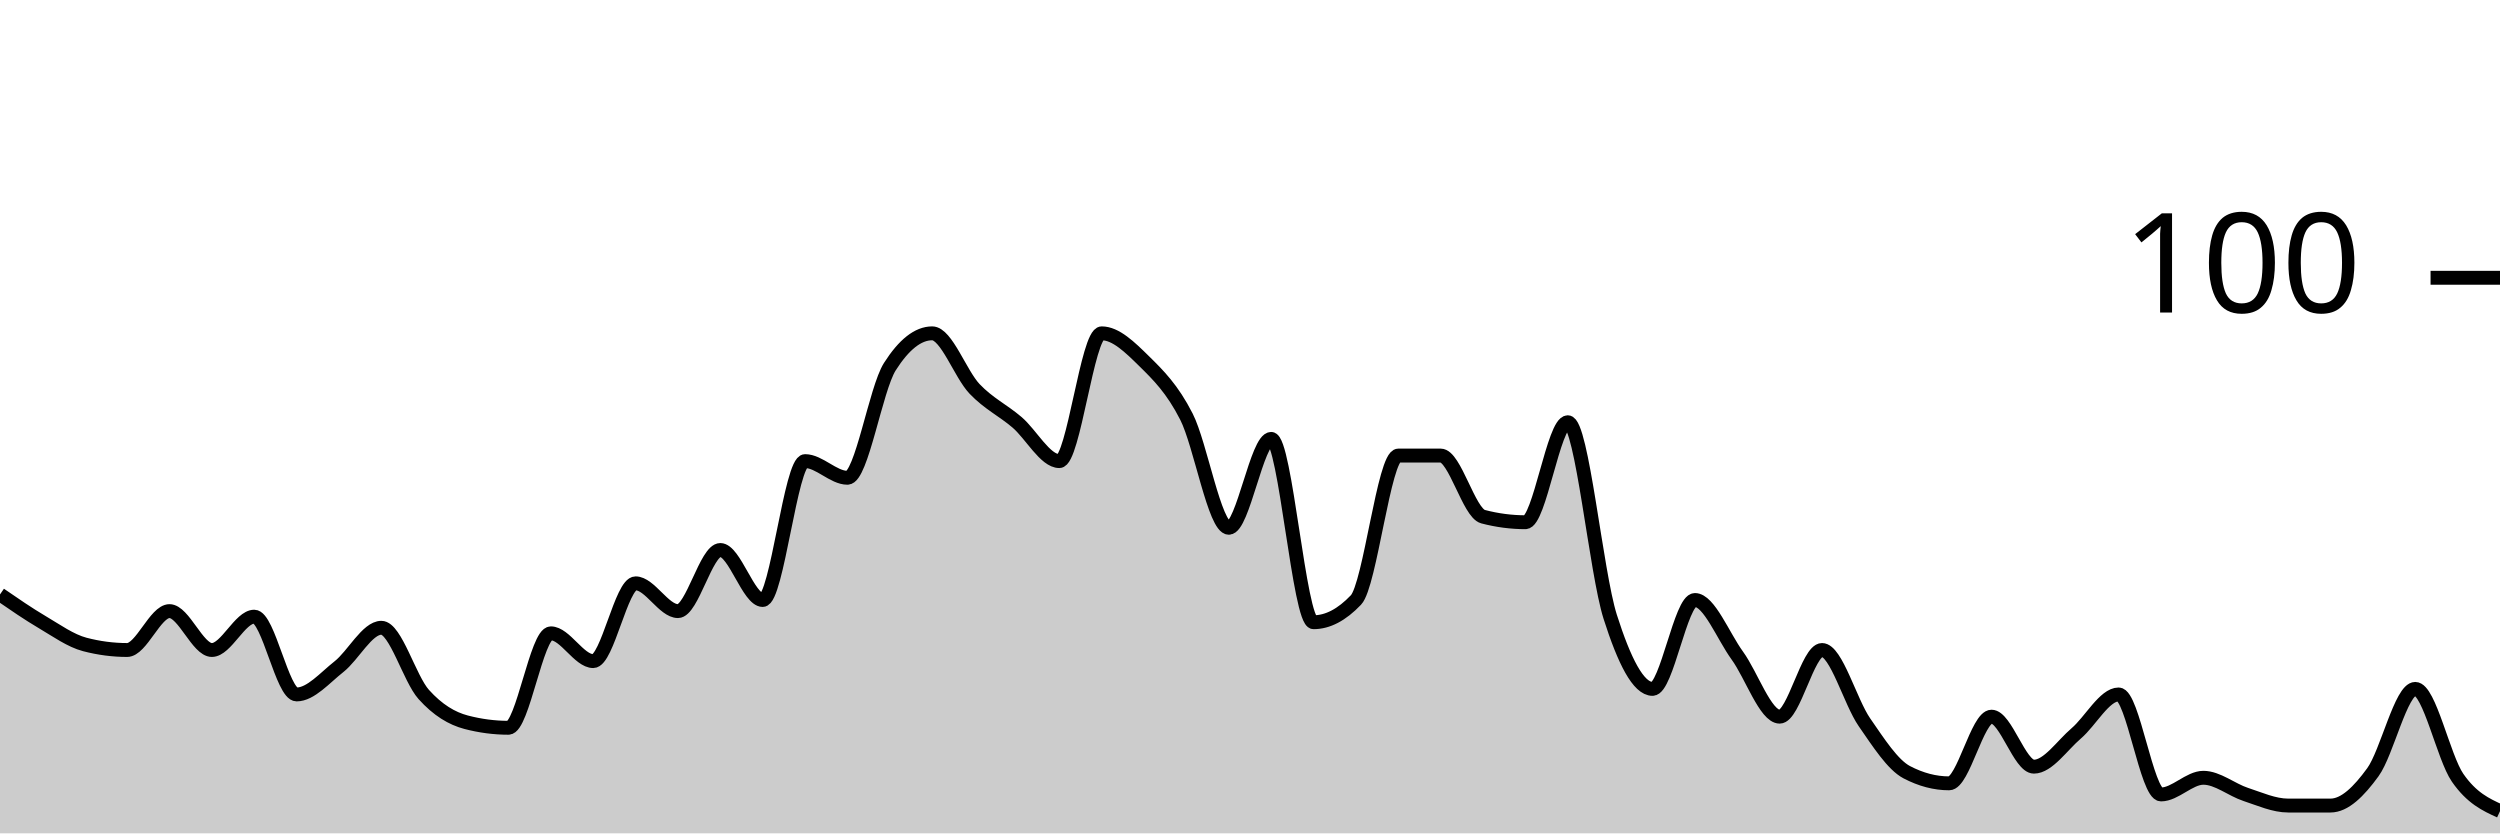
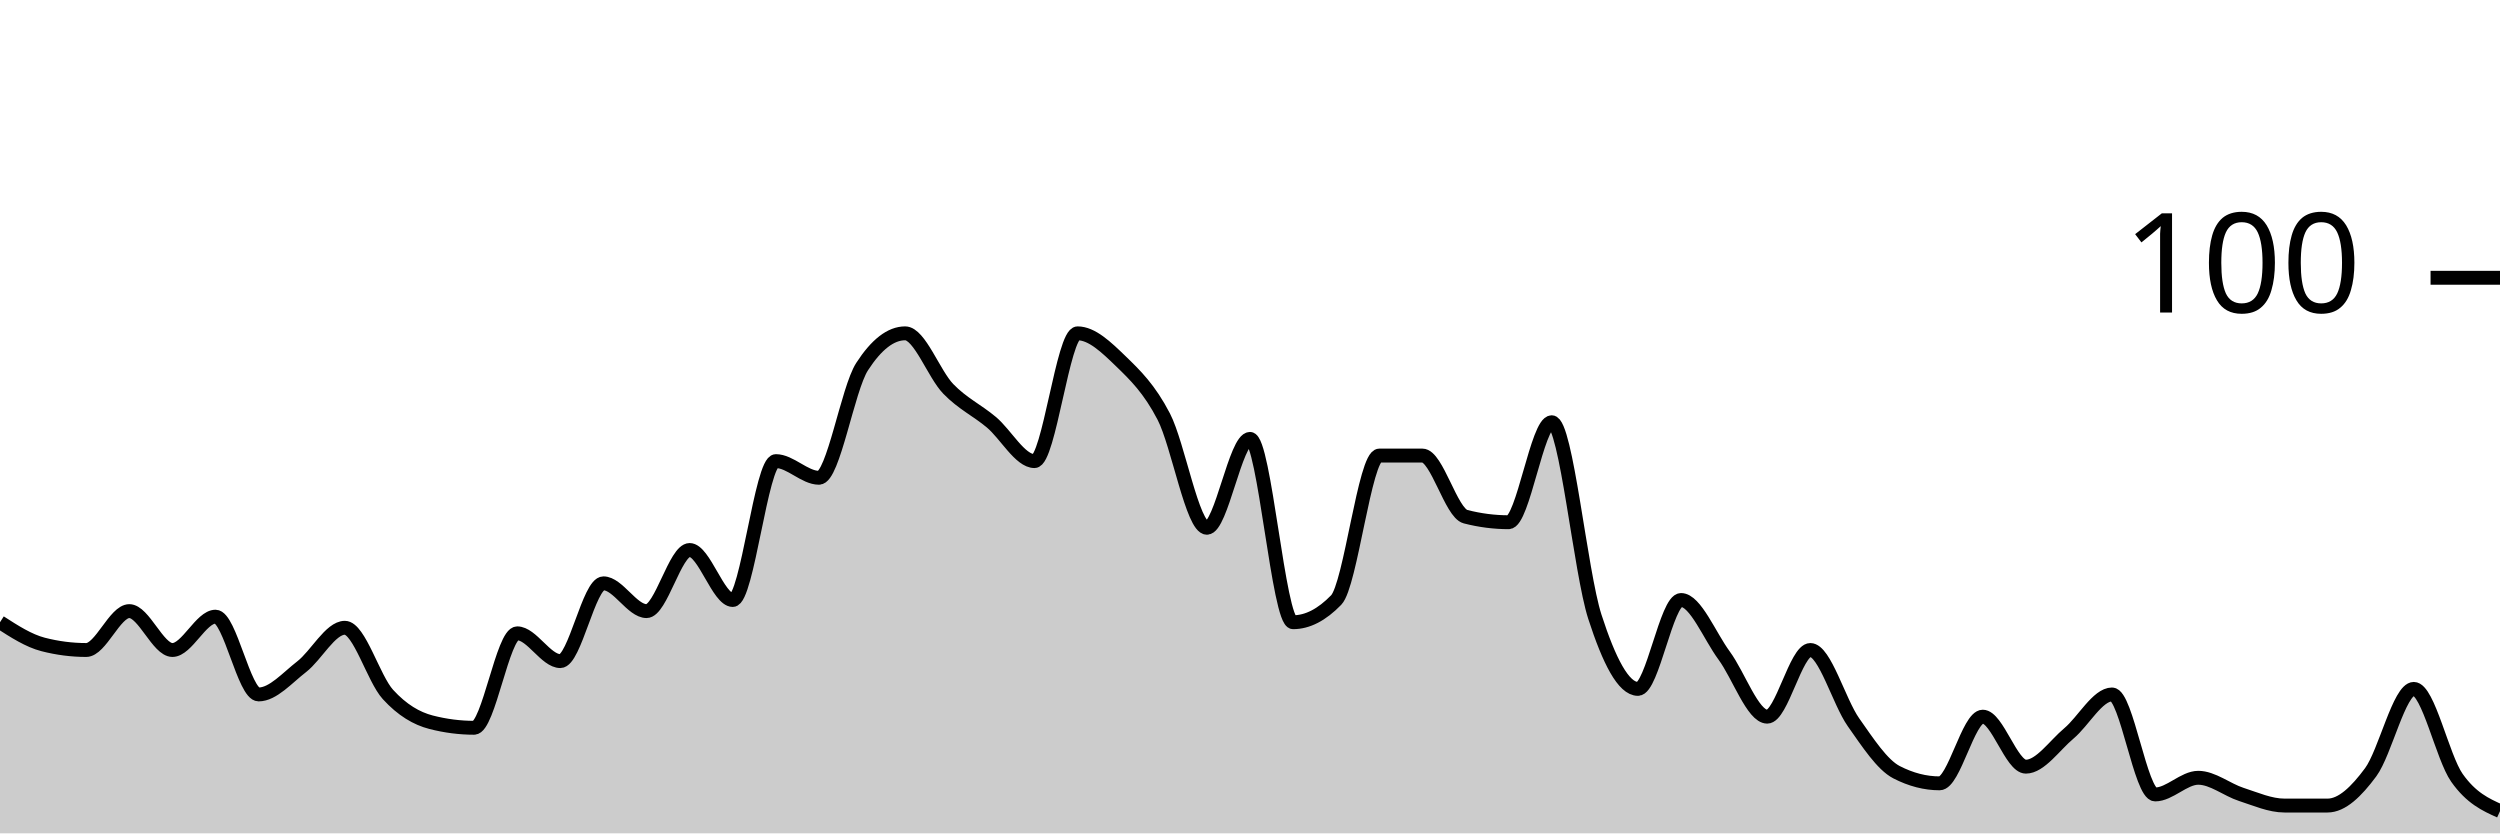
<svg xmlns="http://www.w3.org/2000/svg" viewBox="0 0 180 60">
  <g transform="translate(0,20)">
-     <path class="area" fill="rgba(0, 0, 0, 0.2)" d="M0,22.8C1.017,23.5,2.034,24.2,3.051,24.8C4.068,25.4,5.085,26.133,6.102,26.4C7.119,26.667,8.136,26.8,9.153,26.8C10.169,26.8,11.186,24,12.203,24C13.22,24,14.237,26.8,15.254,26.8C16.271,26.8,17.288,24.4,18.305,24.4C19.322,24.4,20.339,30,21.356,30C22.373,30,23.39,28.8,24.407,28C25.424,27.2,26.441,25.2,27.458,25.2C28.475,25.2,29.492,28.867,30.508,30C31.525,31.133,32.542,31.733,33.559,32C34.576,32.267,35.593,32.4,36.61,32.4C37.627,32.4,38.644,25.6,39.661,25.6C40.678,25.6,41.695,27.6,42.712,27.6C43.729,27.6,44.746,22,45.763,22C46.78,22,47.797,24,48.814,24C49.831,24,50.847,19.6,51.864,19.6C52.881,19.6,53.898,23.2,54.915,23.2C55.932,23.2,56.949,13.2,57.966,13.2C58.983,13.2,60,14.4,61.017,14.4C62.034,14.4,63.051,8,64.068,6.4C65.085,4.8,66.102,4,67.119,4C68.136,4,69.153,6.933,70.169,8C71.186,9.067,72.203,9.533,73.22,10.4C74.237,11.267,75.254,13.2,76.271,13.2C77.288,13.2,78.305,4,79.322,4C80.339,4,81.356,5,82.373,6C83.39,7,84.407,8,85.424,10C86.441,12,87.458,18,88.475,18C89.492,18,90.508,11.6,91.525,11.6C92.542,11.6,93.559,24.8,94.576,24.8C95.593,24.8,96.61,24.267,97.627,23.2C98.644,22.133,99.661,12.8,100.678,12.8C101.695,12.8,102.712,12.8,103.729,12.8C104.746,12.8,105.763,16.933,106.78,17.2C107.797,17.467,108.814,17.6,109.831,17.6C110.847,17.6,111.864,10.4,112.881,10.4C113.898,10.4,114.915,21.2,115.932,24.4C116.949,27.6,117.966,29.6,118.983,29.6C120,29.6,121.017,23.2,122.034,23.2C123.051,23.2,124.068,25.8,125.085,27.2C126.102,28.6,127.119,31.6,128.136,31.6C129.153,31.6,130.169,26.8,131.186,26.8C132.203,26.8,133.22,30.533,134.237,32C135.254,33.467,136.271,35.067,137.288,35.6C138.305,36.133,139.322,36.4,140.339,36.4C141.356,36.4,142.373,31.6,143.39,31.6C144.407,31.6,145.424,35.2,146.441,35.2C147.458,35.2,148.475,33.667,149.492,32.8C150.508,31.933,151.525,30,152.542,30C153.559,30,154.576,37.2,155.593,37.2C156.61,37.2,157.627,36,158.644,36C159.661,36,160.678,36.867,161.695,37.2C162.712,37.533,163.729,38,164.746,38C165.763,38,166.78,38,167.797,38C168.814,38,169.831,37,170.847,35.6C171.864,34.2,172.881,29.6,173.898,29.6C174.915,29.6,175.932,34.533,176.949,36C177.966,37.467,178.983,37.933,180,38.4L180,40C178.983,40,177.966,40,176.949,40C175.932,40,174.915,40,173.898,40C172.881,40,171.864,40,170.847,40C169.831,40,168.814,40,167.797,40C166.78,40,165.763,40,164.746,40C163.729,40,162.712,40,161.695,40C160.678,40,159.661,40,158.644,40C157.627,40,156.61,40,155.593,40C154.576,40,153.559,40,152.542,40C151.525,40,150.508,40,149.492,40C148.475,40,147.458,40,146.441,40C145.424,40,144.407,40,143.39,40C142.373,40,141.356,40,140.339,40C139.322,40,138.305,40,137.288,40C136.271,40,135.254,40,134.237,40C133.22,40,132.203,40,131.186,40C130.169,40,129.153,40,128.136,40C127.119,40,126.102,40,125.085,40C124.068,40,123.051,40,122.034,40C121.017,40,120,40,118.983,40C117.966,40,116.949,40,115.932,40C114.915,40,113.898,40,112.881,40C111.864,40,110.847,40,109.831,40C108.814,40,107.797,40,106.78,40C105.763,40,104.746,40,103.729,40C102.712,40,101.695,40,100.678,40C99.661,40,98.644,40,97.627,40C96.61,40,95.593,40,94.576,40C93.559,40,92.542,40,91.525,40C90.508,40,89.492,40,88.475,40C87.458,40,86.441,40,85.424,40C84.407,40,83.39,40,82.373,40C81.356,40,80.339,40,79.322,40C78.305,40,77.288,40,76.271,40C75.254,40,74.237,40,73.22,40C72.203,40,71.186,40,70.169,40C69.153,40,68.136,40,67.119,40C66.102,40,65.085,40,64.068,40C63.051,40,62.034,40,61.017,40C60,40,58.983,40,57.966,40C56.949,40,55.932,40,54.915,40C53.898,40,52.881,40,51.864,40C50.847,40,49.831,40,48.814,40C47.797,40,46.78,40,45.763,40C44.746,40,43.729,40,42.712,40C41.695,40,40.678,40,39.661,40C38.644,40,37.627,40,36.61,40C35.593,40,34.576,40,33.559,40C32.542,40,31.525,40,30.508,40C29.492,40,28.475,40,27.458,40C26.441,40,25.424,40,24.407,40C23.39,40,22.373,40,21.356,40C20.339,40,19.322,40,18.305,40C17.288,40,16.271,40,15.254,40C14.237,40,13.22,40,12.203,40C11.186,40,10.169,40,9.153,40C8.136,40,7.119,40,6.102,40C5.085,40,4.068,40,3.051,40C2.034,40,1.017,40,0,40Z" />
-     <path class="line" stroke="black" fill="none" d="M0,22.8C1.017,23.5,2.034,24.2,3.051,24.8C4.068,25.4,5.085,26.133,6.102,26.4C7.119,26.667,8.136,26.8,9.153,26.8C10.169,26.8,11.186,24,12.203,24C13.22,24,14.237,26.8,15.254,26.8C16.271,26.8,17.288,24.4,18.305,24.4C19.322,24.4,20.339,30,21.356,30C22.373,30,23.39,28.8,24.407,28C25.424,27.2,26.441,25.2,27.458,25.2C28.475,25.2,29.492,28.867,30.508,30C31.525,31.133,32.542,31.733,33.559,32C34.576,32.267,35.593,32.4,36.61,32.4C37.627,32.4,38.644,25.6,39.661,25.6C40.678,25.6,41.695,27.6,42.712,27.6C43.729,27.6,44.746,22,45.763,22C46.78,22,47.797,24,48.814,24C49.831,24,50.847,19.6,51.864,19.6C52.881,19.6,53.898,23.2,54.915,23.2C55.932,23.2,56.949,13.2,57.966,13.2C58.983,13.2,60,14.4,61.017,14.4C62.034,14.4,63.051,8,64.068,6.4C65.085,4.8,66.102,4,67.119,4C68.136,4,69.153,6.933,70.169,8C71.186,9.067,72.203,9.533,73.22,10.4C74.237,11.267,75.254,13.2,76.271,13.2C77.288,13.2,78.305,4,79.322,4C80.339,4,81.356,5,82.373,6C83.39,7,84.407,8,85.424,10C86.441,12,87.458,18,88.475,18C89.492,18,90.508,11.6,91.525,11.6C92.542,11.6,93.559,24.8,94.576,24.8C95.593,24.8,96.61,24.267,97.627,23.2C98.644,22.133,99.661,12.8,100.678,12.8C101.695,12.8,102.712,12.8,103.729,12.8C104.746,12.8,105.763,16.933,106.78,17.2C107.797,17.467,108.814,17.6,109.831,17.6C110.847,17.6,111.864,10.4,112.881,10.4C113.898,10.4,114.915,21.2,115.932,24.4C116.949,27.6,117.966,29.6,118.983,29.6C120,29.6,121.017,23.2,122.034,23.2C123.051,23.2,124.068,25.8,125.085,27.2C126.102,28.6,127.119,31.6,128.136,31.6C129.153,31.6,130.169,26.8,131.186,26.8C132.203,26.8,133.22,30.533,134.237,32C135.254,33.467,136.271,35.067,137.288,35.6C138.305,36.133,139.322,36.4,140.339,36.4C141.356,36.4,142.373,31.6,143.39,31.6C144.407,31.6,145.424,35.2,146.441,35.2C147.458,35.2,148.475,33.667,149.492,32.8C150.508,31.933,151.525,30,152.542,30C153.559,30,154.576,37.2,155.593,37.2C156.61,37.2,157.627,36,158.644,36C159.661,36,160.678,36.867,161.695,37.2C162.712,37.533,163.729,38,164.746,38C165.763,38,166.78,38,167.797,38C168.814,38,169.831,37,170.847,35.6C171.864,34.2,172.881,29.6,173.898,29.6C174.915,29.6,175.932,34.533,176.949,36C177.966,37.467,178.983,37.933,180,38.4" />
+     <path class="area" fill="rgba(0, 0, 0, 0.2)" d="M0,24.8C1.034,25.467,2.069,26.133,3.103,26.4C4.138,26.667,5.172,26.8,6.207,26.8C7.241,26.8,8.276,24,9.31,24C10.345,24,11.379,26.8,12.414,26.8C13.448,26.8,14.483,24.4,15.517,24.4C16.552,24.4,17.586,30,18.621,30C19.655,30,20.69,28.8,21.724,28C22.759,27.2,23.793,25.2,24.828,25.2C25.862,25.2,26.897,28.867,27.931,30C28.966,31.133,30,31.733,31.034,32C32.069,32.267,33.103,32.4,34.138,32.4C35.172,32.4,36.207,25.6,37.241,25.6C38.276,25.6,39.31,27.6,40.345,27.6C41.379,27.6,42.414,22,43.448,22C44.483,22,45.517,24,46.552,24C47.586,24,48.621,19.6,49.655,19.6C50.69,19.6,51.724,23.2,52.759,23.2C53.793,23.2,54.828,13.2,55.862,13.2C56.897,13.2,57.931,14.4,58.966,14.4C60,14.4,61.034,8,62.069,6.4C63.103,4.8,64.138,4,65.172,4C66.207,4,67.241,6.933,68.276,8C69.31,9.067,70.345,9.533,71.379,10.4C72.414,11.267,73.448,13.2,74.483,13.2C75.517,13.2,76.552,4,77.586,4C78.621,4,79.655,5,80.69,6C81.724,7,82.759,8,83.793,10C84.828,12,85.862,18,86.897,18C87.931,18,88.966,11.6,90,11.6C91.034,11.6,92.069,24.8,93.103,24.8C94.138,24.8,95.172,24.267,96.207,23.2C97.241,22.133,98.276,12.8,99.31,12.8C100.345,12.8,101.379,12.8,102.414,12.8C103.448,12.8,104.483,16.933,105.517,17.2C106.552,17.467,107.586,17.6,108.621,17.6C109.655,17.6,110.69,10.4,111.724,10.4C112.759,10.4,113.793,21.2,114.828,24.4C115.862,27.6,116.897,29.6,117.931,29.6C118.966,29.6,120,23.2,121.034,23.2C122.069,23.2,123.103,25.8,124.138,27.2C125.172,28.6,126.207,31.6,127.241,31.6C128.276,31.6,129.31,26.8,130.345,26.8C131.379,26.8,132.414,30.533,133.448,32C134.483,33.467,135.517,35.067,136.552,35.6C137.586,36.133,138.621,36.4,139.655,36.4C140.69,36.4,141.724,31.6,142.759,31.6C143.793,31.6,144.828,35.2,145.862,35.2C146.897,35.2,147.931,33.667,148.966,32.8C150,31.933,151.034,30,152.069,30C153.103,30,154.138,37.2,155.172,37.2C156.207,37.2,157.241,36,158.276,36C159.31,36,160.345,36.867,161.379,37.2C162.414,37.533,163.448,38,164.483,38C165.517,38,166.552,38,167.586,38C168.621,38,169.655,37,170.69,35.6C171.724,34.2,172.759,29.6,173.793,29.6C174.828,29.6,175.862,34.533,176.897,36C177.931,37.467,178.966,37.933,180,38.4L180,40C178.966,40,177.931,40,176.897,40C175.862,40,174.828,40,173.793,40C172.759,40,171.724,40,170.69,40C169.655,40,168.621,40,167.586,40C166.552,40,165.517,40,164.483,40C163.448,40,162.414,40,161.379,40C160.345,40,159.31,40,158.276,40C157.241,40,156.207,40,155.172,40C154.138,40,153.103,40,152.069,40C151.034,40,150,40,148.966,40C147.931,40,146.897,40,145.862,40C144.828,40,143.793,40,142.759,40C141.724,40,140.69,40,139.655,40C138.621,40,137.586,40,136.552,40C135.517,40,134.483,40,133.448,40C132.414,40,131.379,40,130.345,40C129.31,40,128.276,40,127.241,40C126.207,40,125.172,40,124.138,40C123.103,40,122.069,40,121.034,40C120,40,118.966,40,117.931,40C116.897,40,115.862,40,114.828,40C113.793,40,112.759,40,111.724,40C110.69,40,109.655,40,108.621,40C107.586,40,106.552,40,105.517,40C104.483,40,103.448,40,102.414,40C101.379,40,100.345,40,99.31,40C98.276,40,97.241,40,96.207,40C95.172,40,94.138,40,93.103,40C92.069,40,91.034,40,90,40C88.966,40,87.931,40,86.897,40C85.862,40,84.828,40,83.793,40C82.759,40,81.724,40,80.69,40C79.655,40,78.621,40,77.586,40C76.552,40,75.517,40,74.483,40C73.448,40,72.414,40,71.379,40C70.345,40,69.31,40,68.276,40C67.241,40,66.207,40,65.172,40C64.138,40,63.103,40,62.069,40C61.034,40,60,40,58.966,40C57.931,40,56.897,40,55.862,40C54.828,40,53.793,40,52.759,40C51.724,40,50.69,40,49.655,40C48.621,40,47.586,40,46.552,40C45.517,40,44.483,40,43.448,40C42.414,40,41.379,40,40.345,40C39.31,40,38.276,40,37.241,40C36.207,40,35.172,40,34.138,40C33.103,40,32.069,40,31.034,40C30,40,28.966,40,27.931,40C26.897,40,25.862,40,24.828,40C23.793,40,22.759,40,21.724,40C20.69,40,19.655,40,18.621,40C17.586,40,16.552,40,15.517,40C14.483,40,13.448,40,12.414,40C11.379,40,10.345,40,9.31,40C8.276,40,7.241,40,6.207,40C5.172,40,4.138,40,3.103,40C2.069,40,1.034,40,0,40Z" />
+     <path class="line" stroke="black" fill="none" d="M0,24.8C1.034,25.467,2.069,26.133,3.103,26.4C4.138,26.667,5.172,26.8,6.207,26.8C7.241,26.8,8.276,24,9.31,24C10.345,24,11.379,26.8,12.414,26.8C13.448,26.8,14.483,24.4,15.517,24.4C16.552,24.4,17.586,30,18.621,30C19.655,30,20.69,28.8,21.724,28C22.759,27.2,23.793,25.2,24.828,25.2C25.862,25.2,26.897,28.867,27.931,30C28.966,31.133,30,31.733,31.034,32C32.069,32.267,33.103,32.4,34.138,32.4C35.172,32.4,36.207,25.6,37.241,25.6C38.276,25.6,39.31,27.6,40.345,27.6C41.379,27.6,42.414,22,43.448,22C44.483,22,45.517,24,46.552,24C47.586,24,48.621,19.6,49.655,19.6C50.69,19.6,51.724,23.2,52.759,23.2C53.793,23.2,54.828,13.2,55.862,13.2C56.897,13.2,57.931,14.4,58.966,14.4C60,14.4,61.034,8,62.069,6.4C63.103,4.8,64.138,4,65.172,4C66.207,4,67.241,6.933,68.276,8C69.31,9.067,70.345,9.533,71.379,10.4C72.414,11.267,73.448,13.2,74.483,13.2C75.517,13.2,76.552,4,77.586,4C78.621,4,79.655,5,80.69,6C81.724,7,82.759,8,83.793,10C84.828,12,85.862,18,86.897,18C87.931,18,88.966,11.6,90,11.6C91.034,11.6,92.069,24.8,93.103,24.8C94.138,24.8,95.172,24.267,96.207,23.2C97.241,22.133,98.276,12.8,99.31,12.8C100.345,12.8,101.379,12.8,102.414,12.8C103.448,12.8,104.483,16.933,105.517,17.2C106.552,17.467,107.586,17.6,108.621,17.6C109.655,17.6,110.69,10.4,111.724,10.4C112.759,10.4,113.793,21.2,114.828,24.4C115.862,27.6,116.897,29.6,117.931,29.6C118.966,29.6,120,23.2,121.034,23.2C122.069,23.2,123.103,25.8,124.138,27.2C125.172,28.6,126.207,31.6,127.241,31.6C128.276,31.6,129.31,26.8,130.345,26.8C131.379,26.8,132.414,30.533,133.448,32C134.483,33.467,135.517,35.067,136.552,35.6C137.586,36.133,138.621,36.4,139.655,36.4C140.69,36.4,141.724,31.6,142.759,31.6C143.793,31.6,144.828,35.2,145.862,35.2C146.897,35.2,147.931,33.667,148.966,32.8C150,31.933,151.034,30,152.069,30C153.103,30,154.138,37.2,155.172,37.2C156.207,37.2,157.241,36,158.276,36C159.31,36,160.345,36.867,161.379,37.2C162.414,37.533,163.448,38,164.483,38C165.517,38,166.552,38,167.586,38C168.621,38,169.655,37,170.69,35.6C171.724,34.2,172.759,29.6,173.793,29.6C174.828,29.6,175.862,34.533,176.897,36C177.931,37.467,178.966,37.933,180,38.4" />
    <path class="axis-ceiling" stroke-width="1" stroke="black" fill="none" d="M175,0L180,0" />
    <text class="axis-ceiling-label" font-family="sans-serif" text-anchor="end" font-size="10px" x="170" y="2.5">100</text>
  </g>
</svg>
